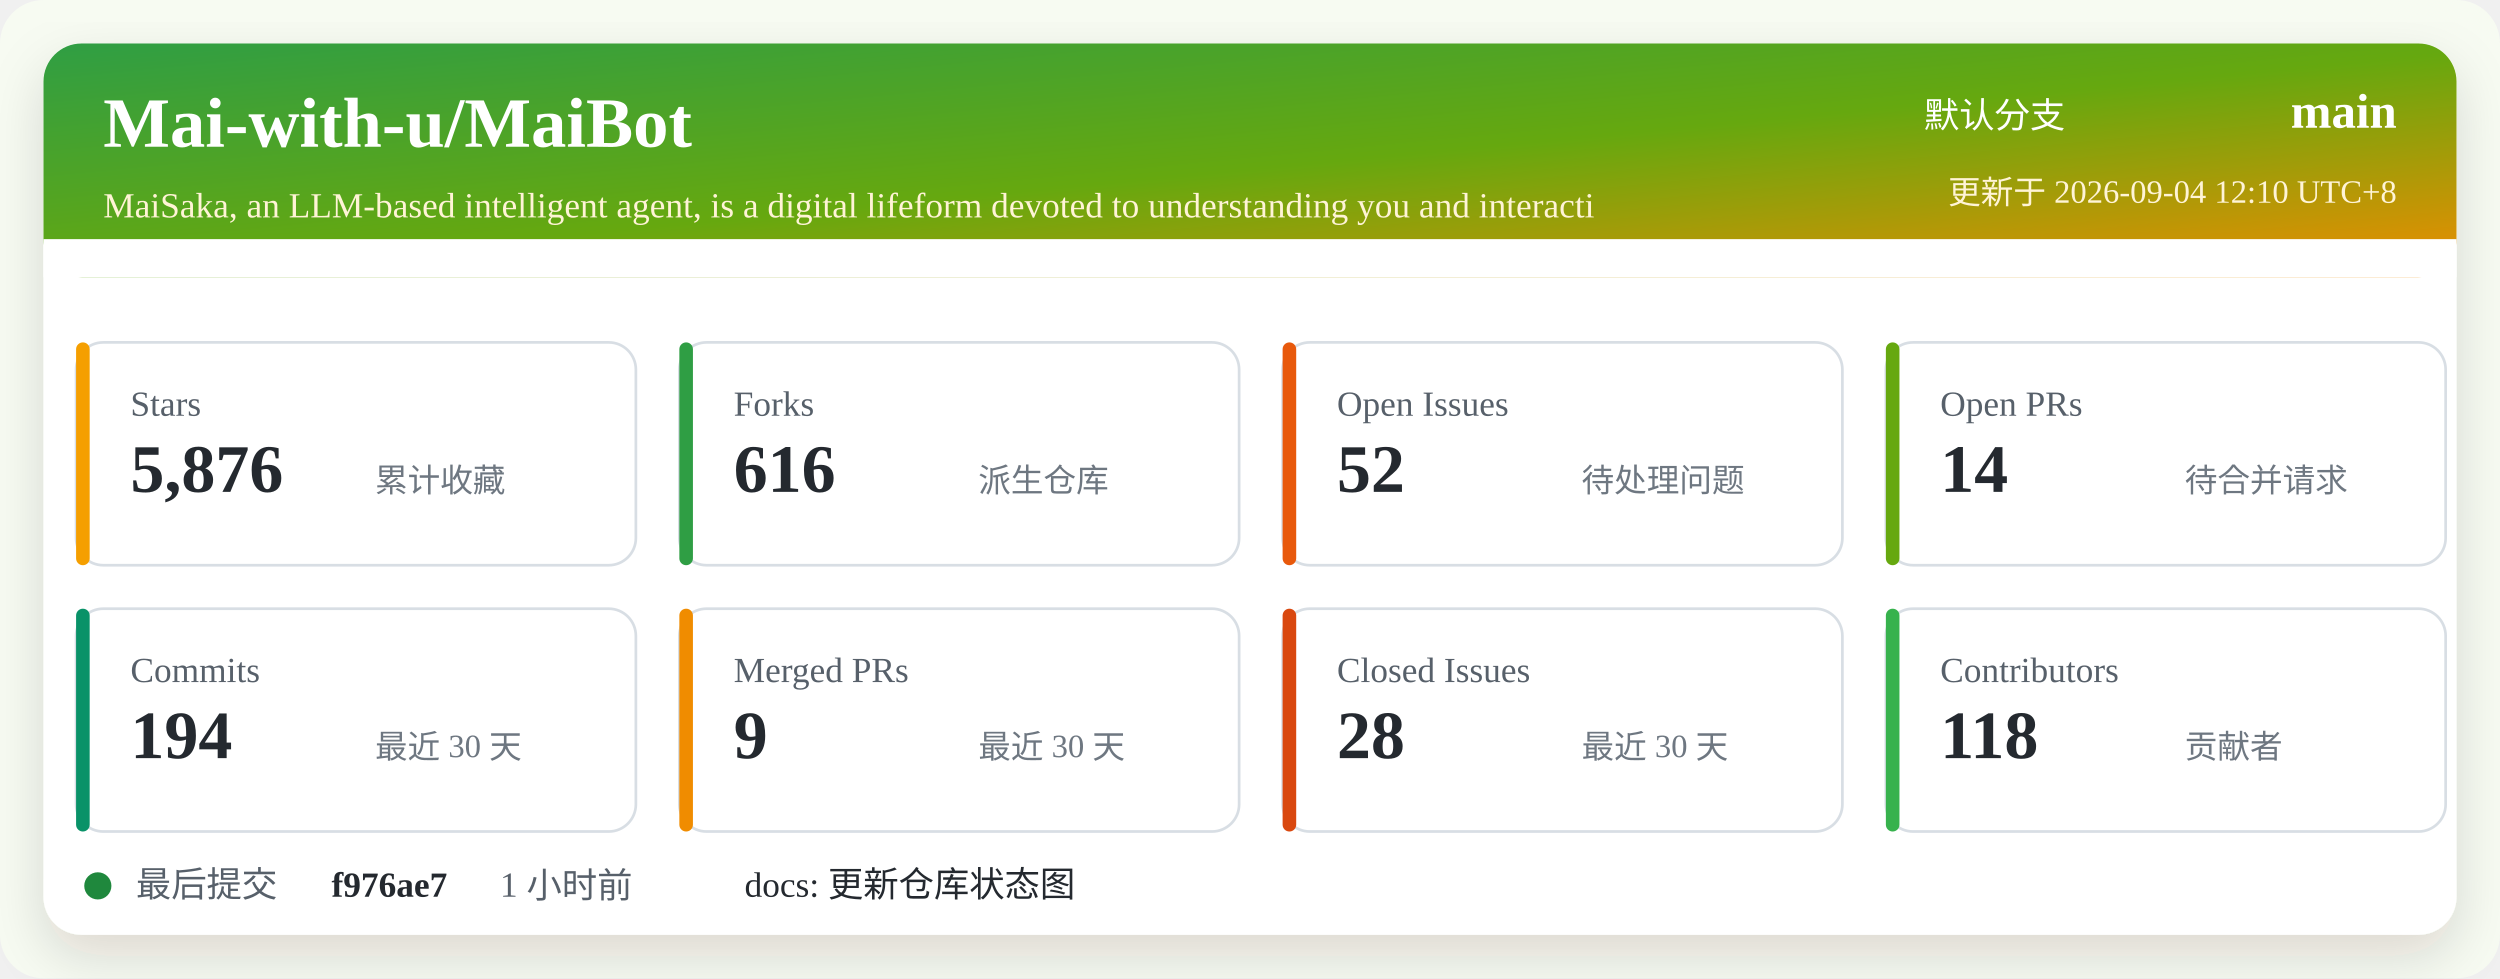
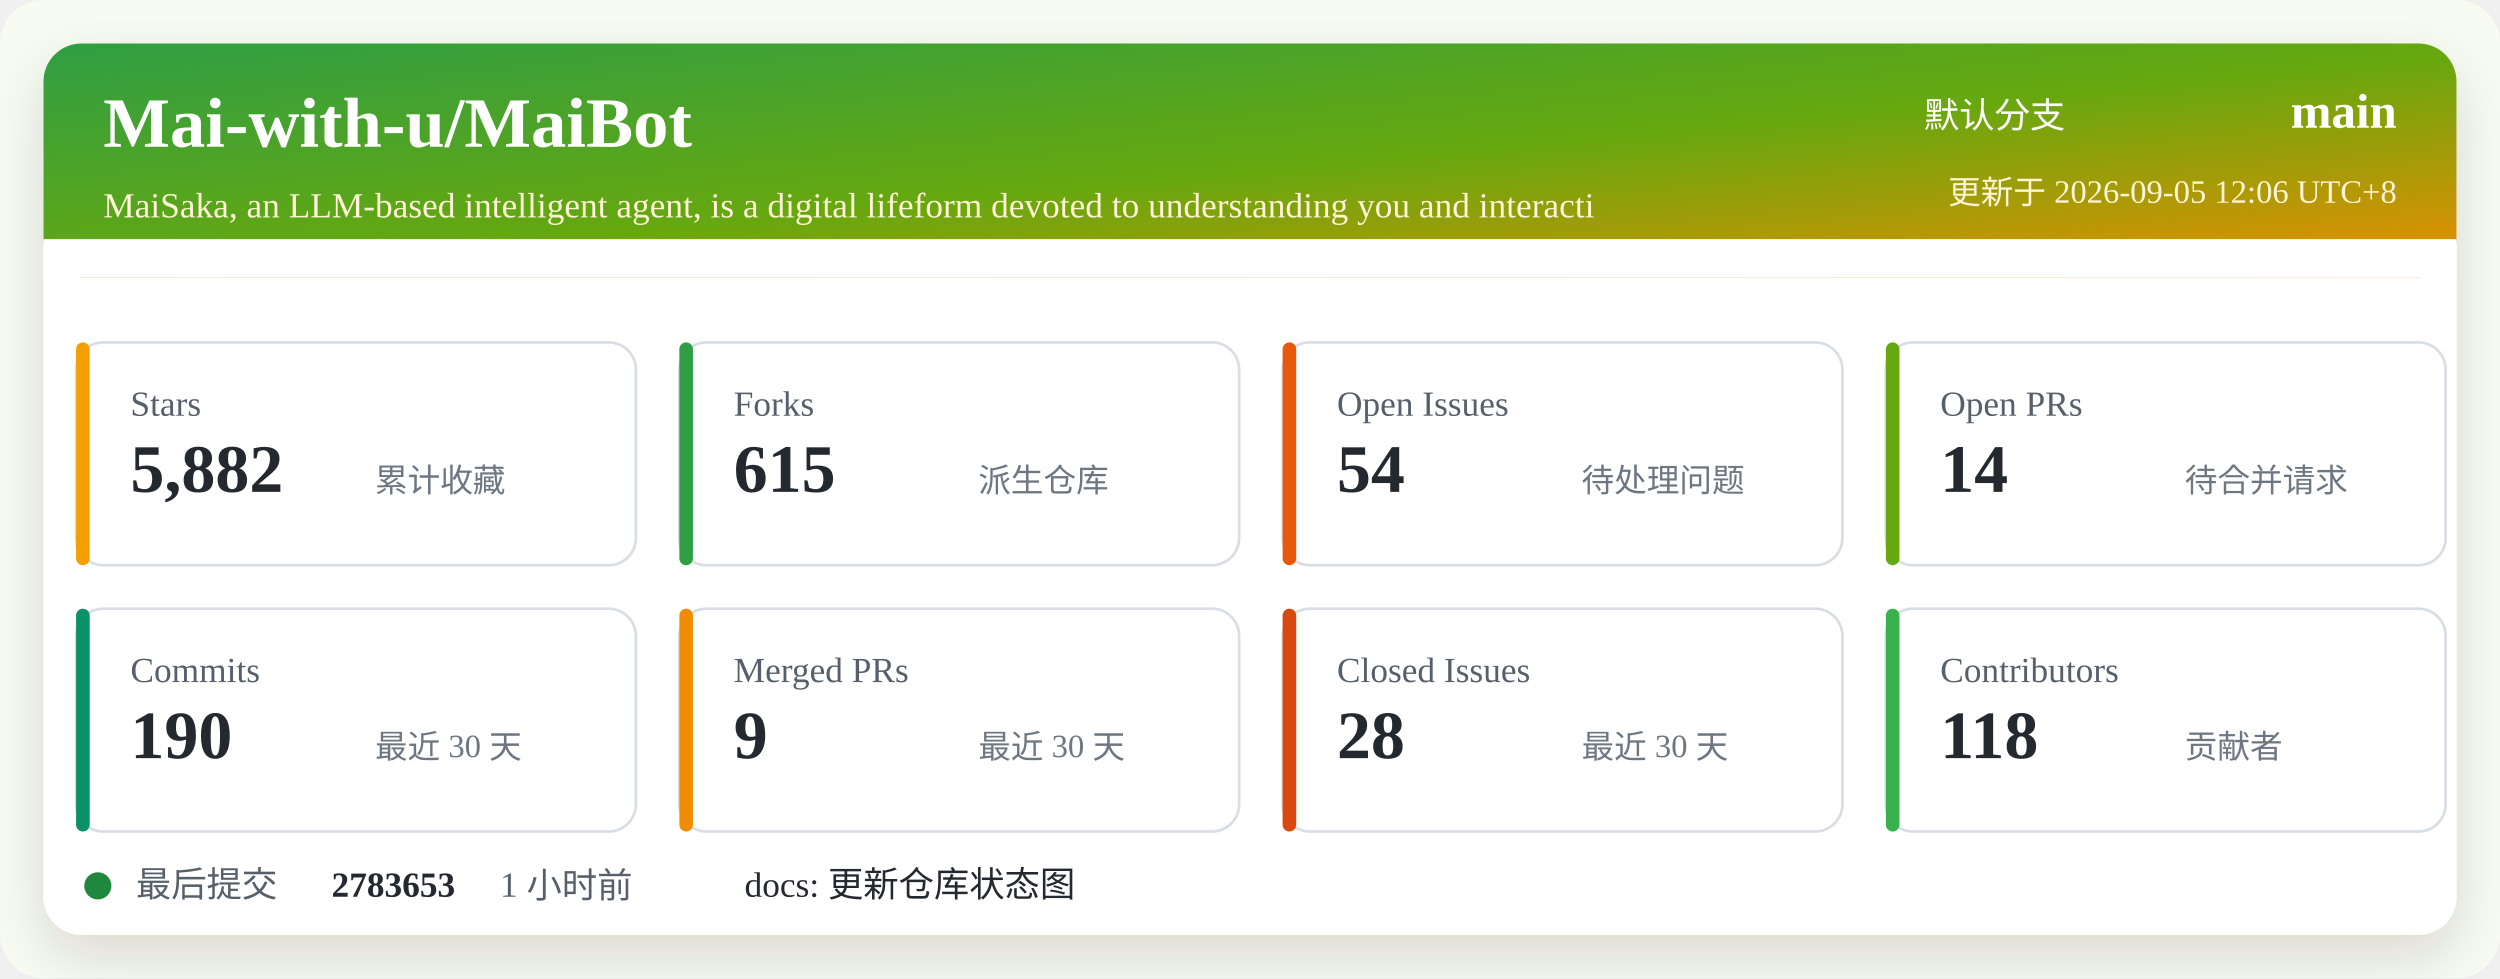
<svg xmlns="http://www.w3.org/2000/svg" width="920" height="360" viewBox="0 0 920 360" role="img" aria-labelledby="title desc">
  <defs>
    <linearGradient id="header" x1="0" x2="1" y1="0" y2="1">
      <stop offset="0%" stop-color="#2f9e44" />
      <stop offset="52%" stop-color="#66a80f" />
      <stop offset="100%" stop-color="#f08c00" />
    </linearGradient>
    <filter id="shadow" x="-5%" y="-5%" width="110%" height="110%">
      <feDropShadow dx="0" dy="8" stdDeviation="10" flood-color="#2b2318" flood-opacity="0.14" />
    </filter>
  </defs>
  <rect width="920" height="360" rx="16" fill="#f7fbf2" />
  <rect x="16" y="16" width="888" height="328" rx="14" fill="#ffffff" filter="url(#shadow)" />
  <rect x="16" y="16" width="888" height="86" rx="14" fill="url(#header)" />
  <path d="M16 88 H904 V102 H16 Z" fill="#ffffff" />
  <text x="38" y="54" fill="#ffffff" font-size="26" font-weight="700">Mai-with-u/MaiBot</text>
  <text x="38" y="80" fill="#fff4d6" font-size="13">MaiSaka, an LLM-based intelligent agent, is a digital lifeform devoted to understanding you and interacti</text>
  <text x="760" y="47" fill="#ffffff" font-size="13" text-anchor="end">默认分支</text>
  <text x="882" y="47" fill="#ffffff" font-size="18" font-weight="700" text-anchor="end">main</text>
-   <text x="882" y="75" fill="#fff4d6" font-size="12" text-anchor="end">更新于 2026-09-04 12:10 UTC+8</text>
+   <text x="882" y="75" fill="#fff4d6" font-size="12" text-anchor="end">更新于 2026-09-05 12:06 UTC+8</text>
  <g transform="translate(28 126)">
    <rect width="206" height="82" rx="10" fill="#ffffff" stroke="#d8dee4" />
    <rect x="0" y="0" width="5" height="82" rx="2.5" fill="#f59f00" />
    <text x="20" y="27" fill="#57606a" font-size="13">Stars</text>
-     <text x="20" y="55" fill="#24292f" font-size="25" font-weight="700">5,876</text>
+     <text x="20" y="55" fill="#24292f" font-size="25" font-weight="700">5,882</text>
    <text x="110" y="55" fill="#6e7781" font-size="12">累计收藏</text>
  </g>
  <g transform="translate(250 126)">
    <rect width="206" height="82" rx="10" fill="#ffffff" stroke="#d8dee4" />
    <rect x="0" y="0" width="5" height="82" rx="2.5" fill="#2f9e44" />
    <text x="20" y="27" fill="#57606a" font-size="13">Forks</text>
-     <text x="20" y="55" fill="#24292f" font-size="25" font-weight="700">616</text>
+     <text x="20" y="55" fill="#24292f" font-size="25" font-weight="700">615</text>
    <text x="110" y="55" fill="#6e7781" font-size="12">派生仓库</text>
  </g>
  <g transform="translate(472 126)">
    <rect width="206" height="82" rx="10" fill="#ffffff" stroke="#d8dee4" />
    <rect x="0" y="0" width="5" height="82" rx="2.5" fill="#e8590c" />
    <text x="20" y="27" fill="#57606a" font-size="13">Open Issues</text>
-     <text x="20" y="55" fill="#24292f" font-size="25" font-weight="700">52</text>
+     <text x="20" y="55" fill="#24292f" font-size="25" font-weight="700">54</text>
    <text x="110" y="55" fill="#6e7781" font-size="12">待处理问题</text>
  </g>
  <g transform="translate(694 126)">
    <rect width="206" height="82" rx="10" fill="#ffffff" stroke="#d8dee4" />
    <rect x="0" y="0" width="5" height="82" rx="2.5" fill="#66a80f" />
    <text x="20" y="27" fill="#57606a" font-size="13">Open PRs</text>
    <text x="20" y="55" fill="#24292f" font-size="25" font-weight="700">14</text>
    <text x="110" y="55" fill="#6e7781" font-size="12">待合并请求</text>
  </g>
  <g transform="translate(28 224)">
    <rect width="206" height="82" rx="10" fill="#ffffff" stroke="#d8dee4" />
    <rect x="0" y="0" width="5" height="82" rx="2.5" fill="#099268" />
    <text x="20" y="27" fill="#57606a" font-size="13">Commits</text>
-     <text x="20" y="55" fill="#24292f" font-size="25" font-weight="700">194</text>
+     <text x="20" y="55" fill="#24292f" font-size="25" font-weight="700">190</text>
    <text x="110" y="55" fill="#6e7781" font-size="12">最近 30 天</text>
  </g>
  <g transform="translate(250 224)">
    <rect width="206" height="82" rx="10" fill="#ffffff" stroke="#d8dee4" />
    <rect x="0" y="0" width="5" height="82" rx="2.5" fill="#f08c00" />
    <text x="20" y="27" fill="#57606a" font-size="13">Merged PRs</text>
    <text x="20" y="55" fill="#24292f" font-size="25" font-weight="700">9</text>
    <text x="110" y="55" fill="#6e7781" font-size="12">最近 30 天</text>
  </g>
  <g transform="translate(472 224)">
    <rect width="206" height="82" rx="10" fill="#ffffff" stroke="#d8dee4" />
    <rect x="0" y="0" width="5" height="82" rx="2.5" fill="#d9480f" />
    <text x="20" y="27" fill="#57606a" font-size="13">Closed Issues</text>
    <text x="20" y="55" fill="#24292f" font-size="25" font-weight="700">28</text>
    <text x="110" y="55" fill="#6e7781" font-size="12">最近 30 天</text>
  </g>
  <g transform="translate(694 224)">
    <rect width="206" height="82" rx="10" fill="#ffffff" stroke="#d8dee4" />
    <rect x="0" y="0" width="5" height="82" rx="2.5" fill="#37b24d" />
    <text x="20" y="27" fill="#57606a" font-size="13">Contributors</text>
    <text x="20" y="55" fill="#24292f" font-size="25" font-weight="700">118</text>
    <text x="110" y="55" fill="#6e7781" font-size="12">贡献者</text>
  </g>
  <g transform="translate(28 318)">
    <circle cx="8" cy="8" r="5" fill="#1f883d" />
    <text x="22" y="12" fill="#57606a" font-size="13">最后提交</text>
-     <text x="94" y="12" fill="#24292f" font-size="13" font-weight="700">f976ae7</text>
+     <text x="94" y="12" fill="#24292f" font-size="13" font-weight="700">2783653</text>
    <text x="156" y="12" fill="#57606a" font-size="13">1 小时前</text>
    <text x="246" y="12" fill="#24292f" font-size="13">docs: 更新仓库状态图</text>
  </g>
</svg>
